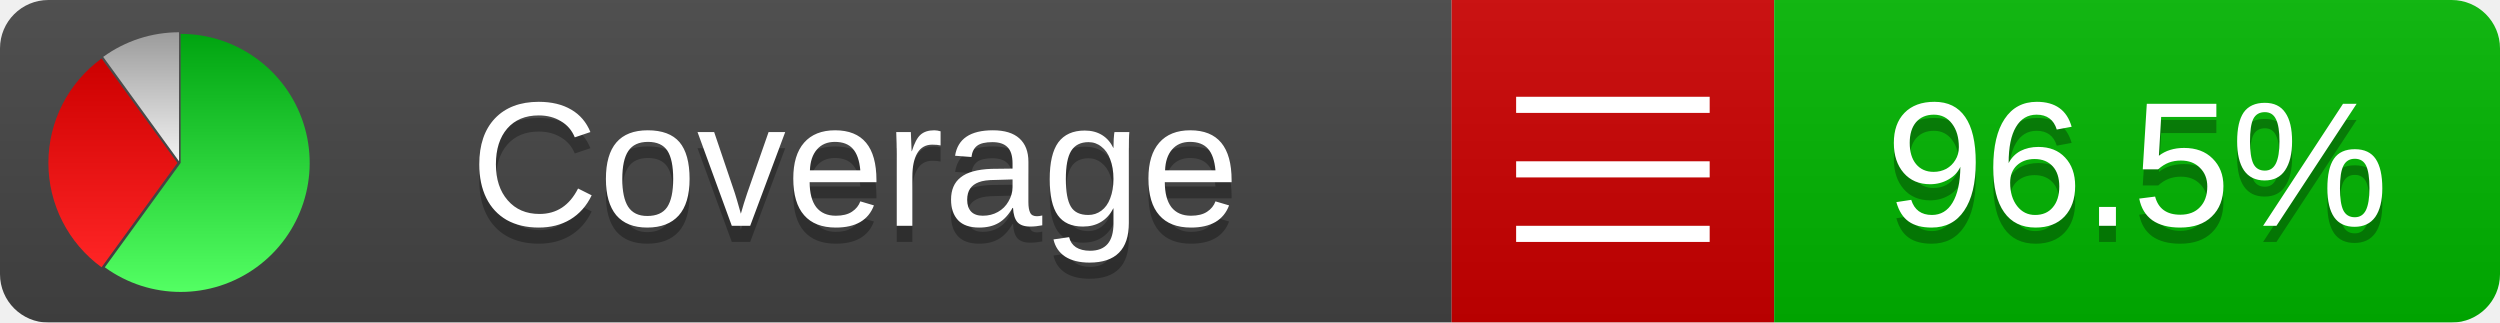
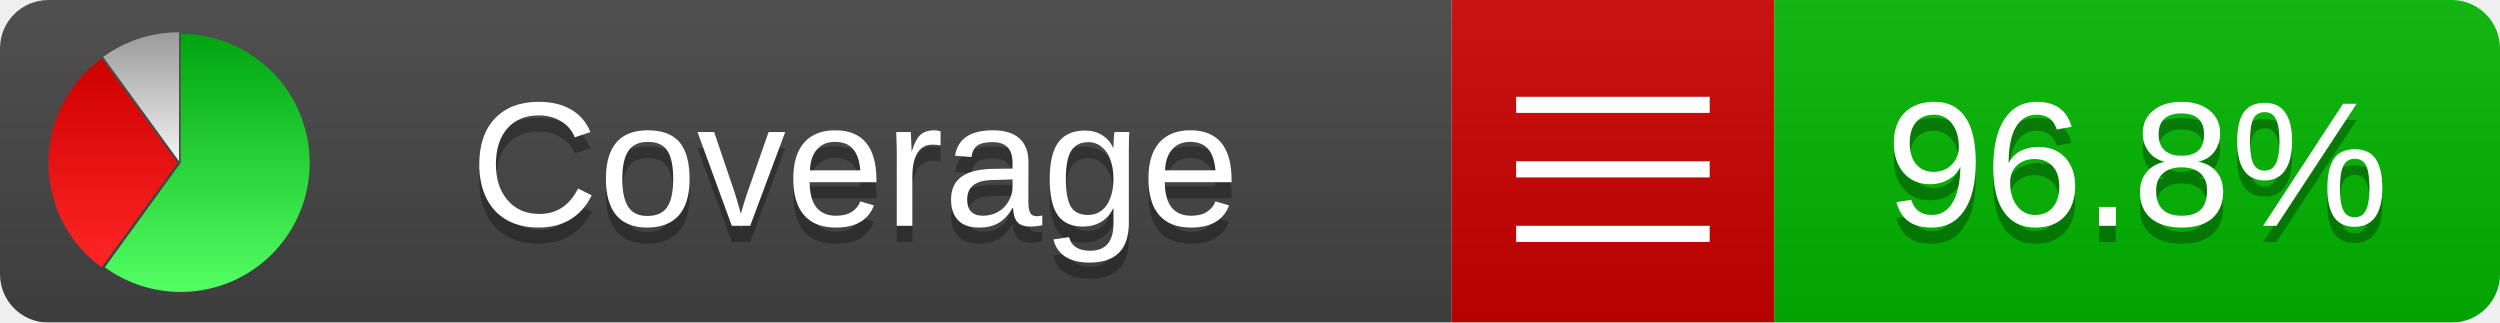
<svg xmlns="http://www.w3.org/2000/svg" xmlns:xlink="http://www.w3.org/1999/xlink" width="155" height="20">
  <style type="text/css">
          
            @keyframes fadeout {
              0 % { visibility: visible; opacity: 1; }
              40% { visibility: visible; opacity: 1; }
              50% { visibility: hidden; opacity: 0; }
              90% { visibility: hidden; opacity: 0; }
              100% { visibility: visible; opacity: 1; }
            }
            @keyframes fadein {
              0% { visibility: hidden; opacity: 0; }
              40% { visibility: hidden; opacity: 0; }
              50% { visibility: visible; opacity: 1; }
              90% { visibility: visible; opacity: 1; }
              100% { visibility: hidden; opacity: 0; }
            }
            .linecoverage {
                animation-duration: 10s;
                animation-name: fadeout;
                animation-iteration-count: infinite;
            }
            .branchcoverage {
                animation-duration: 10s;
                animation-name: fadein;
                animation-iteration-count: infinite;
            }
          
    </style>
  <defs>
    <linearGradient id="gradient" x2="0" y2="100%">
      <stop offset="0" stop-color="#bbb" stop-opacity=".1" />
      <stop offset="1" stop-opacity=".1" />
    </linearGradient>
    <linearGradient id="green" x2="0" y2="100%">
      <stop offset="0" stop-color="#00A410" />
      <stop offset="1" stop-color="#53FF63" />
    </linearGradient>
    <linearGradient id="red" x2="0" y2="100%">
      <stop offset="0" stop-color="#C00" />
      <stop offset="1" stop-color="#FF2525" />
    </linearGradient>
    <linearGradient id="gray" x2="0" y2="100%">
      <stop offset="0" stop-color="#9B9B9B" />
      <stop offset="1" stop-color="#F3F3F3" />
    </linearGradient>
    <mask id="mask">
      <rect width="155" height="20" rx="3" fill="#fff" />
    </mask>
    <g id="icon">
      <path style="fill:url(#green);" d="M205,202.5 l0,-200 a200,200 0 1,1 -117.558,361.803 z" />
      <path style="fill:url(#red);" d="M200,202.5 l-117.558,161.803 a200,200 0 0,1 0,-323.607 z" />
      <path style="fill:url(#gray);" d="M202.5,200 l-117.558,-161.803 a200,200 0 0,1 117.558,-38.196 z" />
    </g>
  </defs>
  <g mask="url(#mask)">
    <rect x="0" y="0" width="90" height="20" fill="#444" />
    <rect x="90" y="0" width="20" height="20" fill="#c00" />
    <rect x="110" y="0" width="45" height="20" fill="#00B600" />
    <rect x="0" y="0" width="155" height="20" fill="url(#gradient)" />
  </g>
  <g>
    <path class="" stroke="#fff" d="M94 6.5 h12 M94 10.5 h12 M94 14.5 h12" />
  </g>
  <g fill="#fff" text-anchor="middle" font-family="Verdana,Arial,Geneva,sans-serif" font-size="11">
    <a xlink:href="https://github.com/danielpalme/ReportGenerator" target="_top">
      <use xlink:href="#icon" transform="translate(3,2) scale(.04)" />
    </a>
    <text x="53" y="15" fill="#010101" fill-opacity=".3">Coverage</text>
    <text x="53" y="14" fill="#fff">Coverage</text>
-     <text class="" x="132.5" y="15" fill="#010101" fill-opacity=".3">96.5%</text>
-     <text class="" x="132.5" y="14">96.5%</text>
+     <text class="" x="132.5" y="15" fill="#010101" fill-opacity=".3">96.8%</text>
+     <text class="" x="132.5" y="14">96.8%</text>
  </g>
  <g>
    <rect class="" x="90" y="0" width="65" height="20" fill-opacity="0" />
  </g>
</svg>
